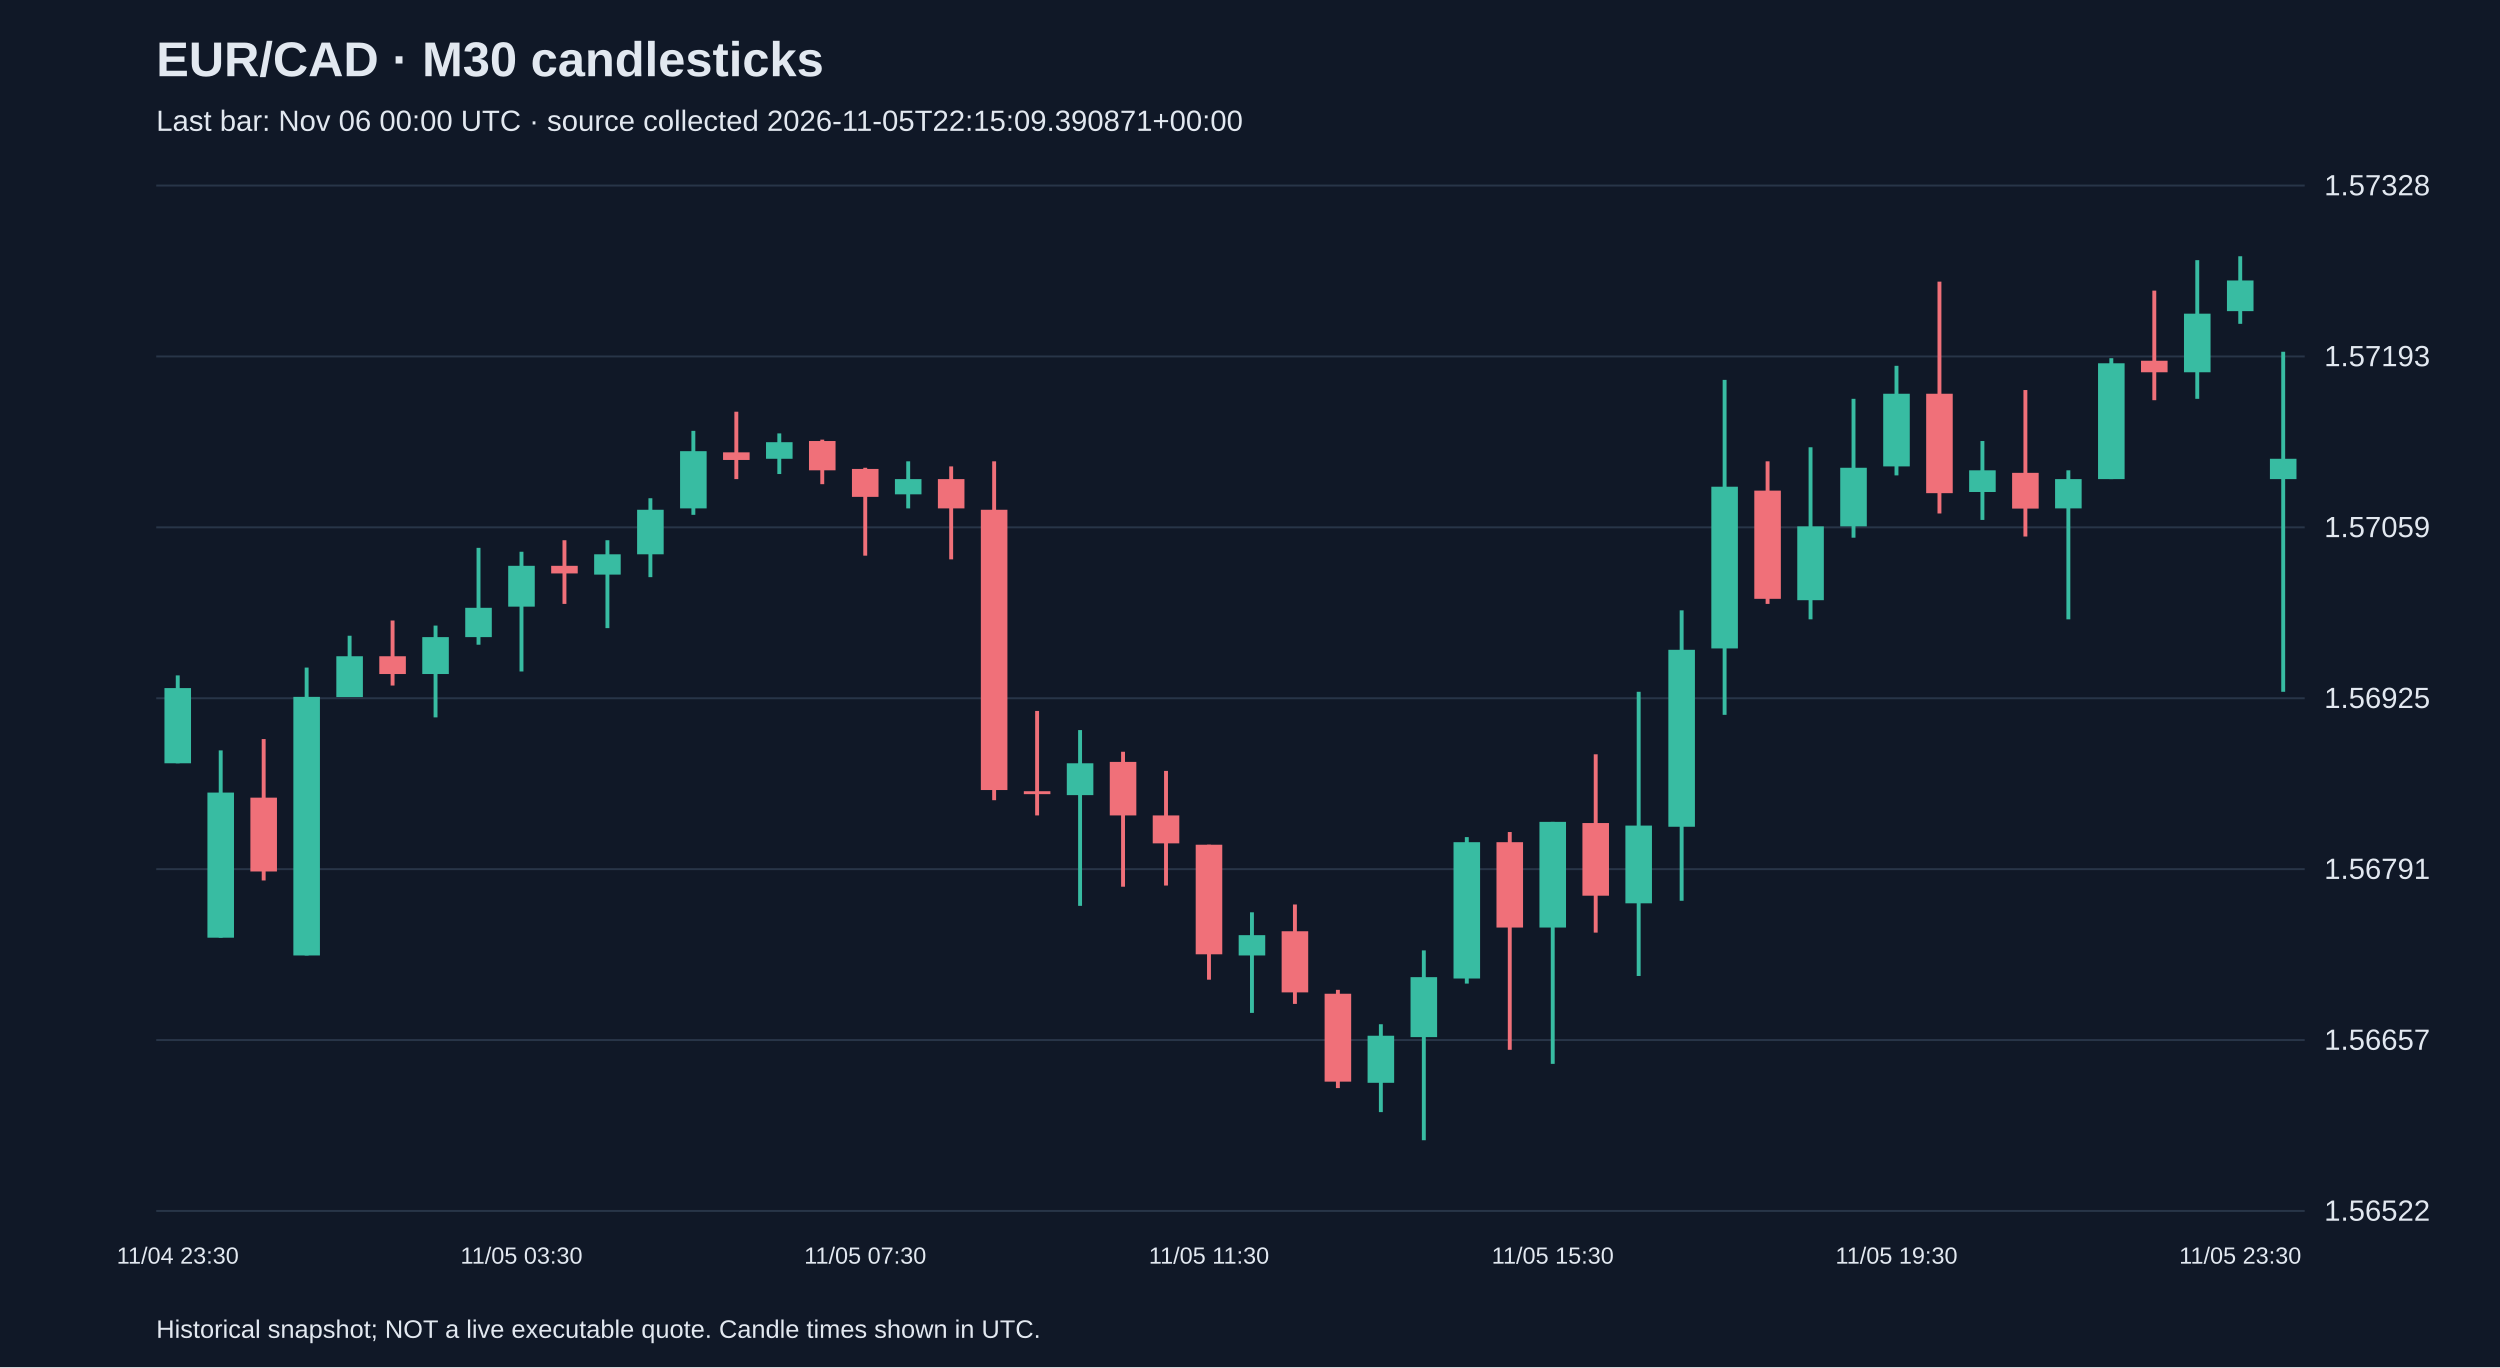
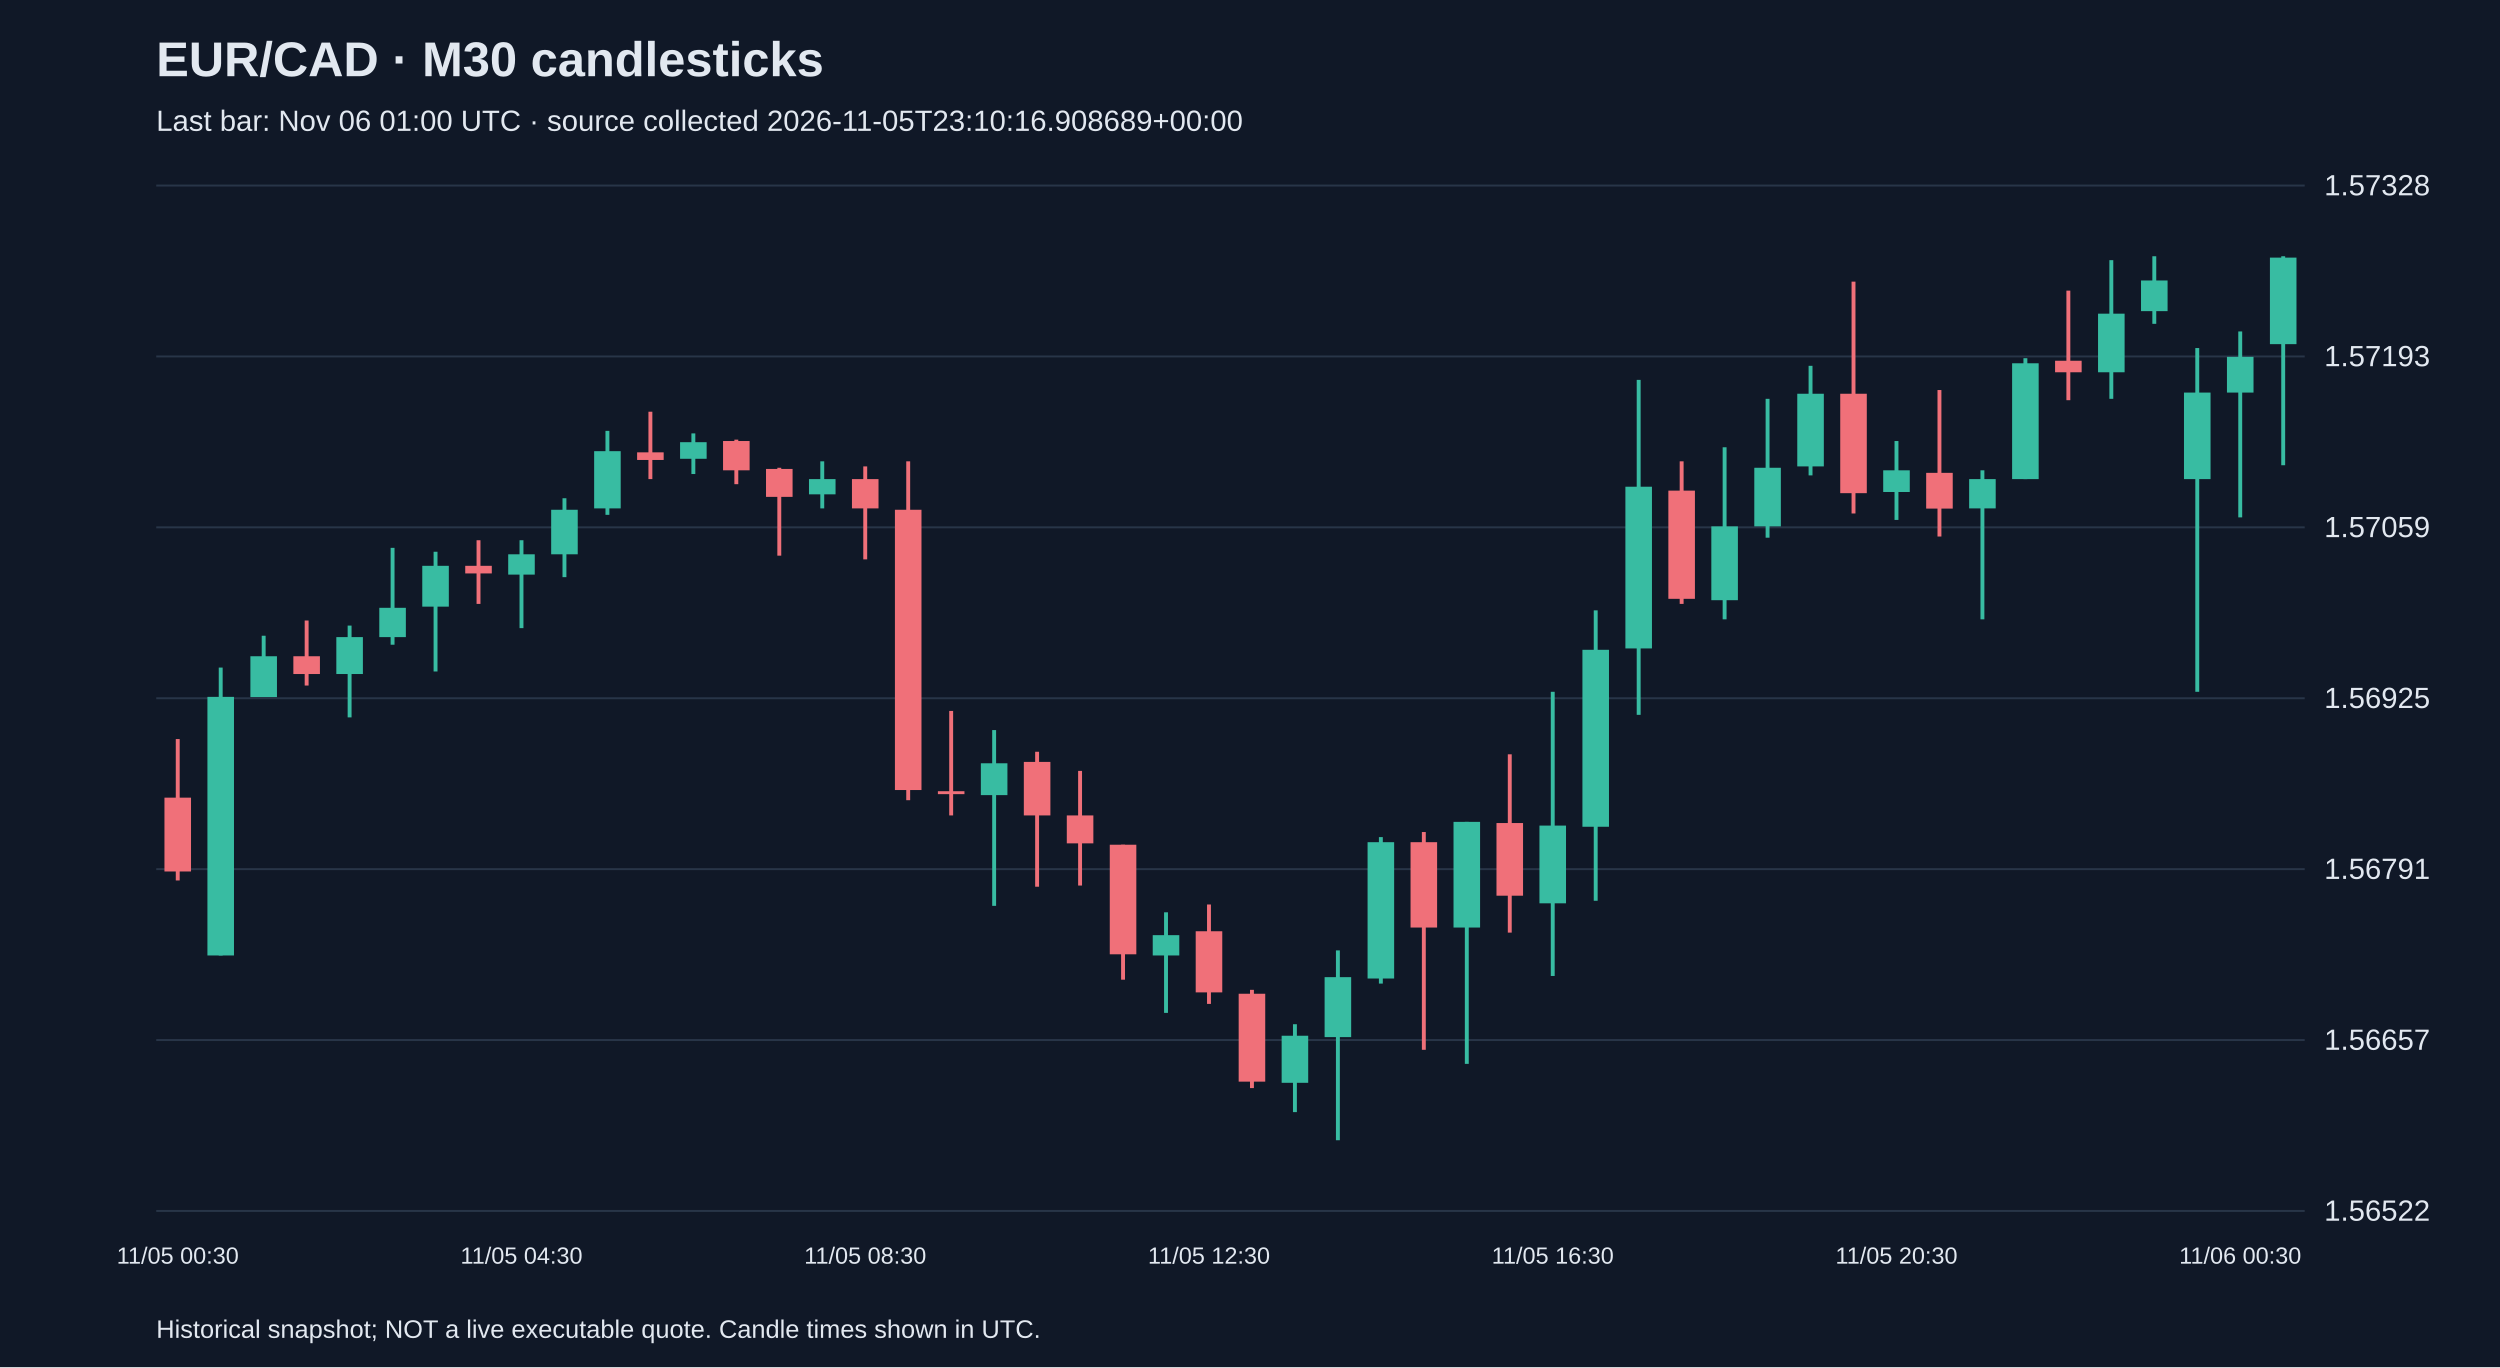
<svg xmlns="http://www.w3.org/2000/svg" viewBox="0 0 1280 700">
  <rect width="100%" height="100%" fill="#101827" />
  <style>text{font-family:Arial,sans-serif;fill:#e2e8f0}</style>
  <text x="80" y="39" font-size="25" font-weight="bold">EUR/CAD · M30 candlesticks</text>
-   <text x="80" y="67" font-size="15" fill="#a6b1c5">Last bar: Nov 06 00:00 UTC · source collected 2026-11-05T22:15:09.390871+00:00</text>
+   <text x="80" y="67" font-size="15" fill="#a6b1c5">Last bar: Nov 06 01:00 UTC · source collected 2026-11-05T23:10:16.908689+00:00</text>
  <line x1="80" y1="620.0" x2="1180" y2="620.0" stroke="#283548" />
  <text x="1190" y="625.0" font-size="15">1.56522</text>
  <line x1="80" y1="532.5" x2="1180" y2="532.5" stroke="#283548" />
  <text x="1190" y="537.5" font-size="15">1.56657</text>
  <line x1="80" y1="445.0" x2="1180" y2="445.0" stroke="#283548" />
  <text x="1190" y="450.0" font-size="15">1.56791</text>
  <line x1="80" y1="357.5" x2="1180" y2="357.5" stroke="#283548" />
  <text x="1190" y="362.5" font-size="15">1.56925</text>
  <line x1="80" y1="270.0" x2="1180" y2="270.0" stroke="#283548" />
  <text x="1190" y="275.0" font-size="15">1.57059</text>
  <line x1="80" y1="182.5" x2="1180" y2="182.5" stroke="#283548" />
  <text x="1190" y="187.5" font-size="15">1.57193</text>
  <line x1="80" y1="95.0" x2="1180" y2="95.0" stroke="#283548" />
  <text x="1190" y="100.0" font-size="15">1.57328</text>
-   <line x1="91.0" y1="345.8" x2="91.0" y2="390.8" stroke="#38bca2" stroke-width="2" />
-   <rect x="84.2" y="352.3" width="13.6" height="38.5" fill="#38bca2" />
-   <text x="91.0" y="647" text-anchor="middle" font-size="12">11/04 23:30</text>
-   <line x1="113.0" y1="384.2" x2="113.0" y2="480.1" stroke="#38bca2" stroke-width="2" />
-   <rect x="106.2" y="405.8" width="13.6" height="74.3" fill="#38bca2" />
-   <line x1="135.0" y1="378.4" x2="135.0" y2="450.8" stroke="#f07079" stroke-width="2" />
-   <rect x="128.2" y="408.4" width="13.6" height="37.8" fill="#f07079" />
-   <line x1="157.0" y1="341.8" x2="157.0" y2="489.2" stroke="#38bca2" stroke-width="2" />
-   <rect x="150.2" y="356.8" width="13.6" height="132.4" fill="#38bca2" />
-   <line x1="179.0" y1="325.5" x2="179.0" y2="356.8" stroke="#38bca2" stroke-width="2" />
-   <rect x="172.2" y="336.0" width="13.6" height="20.9" fill="#38bca2" />
-   <line x1="201.0" y1="317.7" x2="201.0" y2="351.0" stroke="#f07079" stroke-width="2" />
-   <rect x="194.2" y="336.0" width="13.6" height="9.1" fill="#f07079" />
-   <line x1="223.0" y1="320.3" x2="223.0" y2="367.3" stroke="#38bca2" stroke-width="2" />
-   <rect x="216.2" y="326.2" width="13.6" height="18.9" fill="#38bca2" />
-   <line x1="245.0" y1="280.5" x2="245.0" y2="330.1" stroke="#38bca2" stroke-width="2" />
-   <rect x="238.2" y="311.2" width="13.6" height="15.0" fill="#38bca2" />
-   <line x1="267.0" y1="282.5" x2="267.0" y2="343.8" stroke="#38bca2" stroke-width="2" />
-   <rect x="260.2" y="289.7" width="13.6" height="20.9" fill="#38bca2" />
-   <text x="267.0" y="647" text-anchor="middle" font-size="12">11/05 03:30</text>
-   <line x1="289.0" y1="276.6" x2="289.0" y2="309.2" stroke="#f07079" stroke-width="2" />
-   <rect x="282.2" y="289.7" width="13.6" height="3.9" fill="#f07079" />
-   <line x1="311.0" y1="276.6" x2="311.0" y2="321.6" stroke="#38bca2" stroke-width="2" />
-   <rect x="304.2" y="283.8" width="13.6" height="10.4" fill="#38bca2" />
-   <line x1="333.0" y1="255.1" x2="333.0" y2="295.5" stroke="#38bca2" stroke-width="2" />
-   <rect x="326.2" y="261.0" width="13.6" height="22.8" fill="#38bca2" />
-   <line x1="355.0" y1="220.6" x2="355.0" y2="263.6" stroke="#38bca2" stroke-width="2" />
-   <rect x="348.2" y="231.0" width="13.6" height="29.3" fill="#38bca2" />
-   <line x1="377.0" y1="210.8" x2="377.0" y2="245.3" stroke="#f07079" stroke-width="2" />
-   <rect x="370.2" y="231.6" width="13.6" height="3.9" fill="#f07079" />
-   <line x1="399.0" y1="221.9" x2="399.0" y2="242.7" stroke="#38bca2" stroke-width="2" />
-   <rect x="392.2" y="226.4" width="13.6" height="8.5" fill="#38bca2" />
-   <line x1="421.0" y1="225.1" x2="421.0" y2="247.9" stroke="#f07079" stroke-width="2" />
-   <rect x="414.2" y="225.8" width="13.6" height="15.0" fill="#f07079" />
-   <line x1="443.0" y1="239.5" x2="443.0" y2="284.5" stroke="#f07079" stroke-width="2" />
-   <rect x="436.2" y="240.1" width="13.6" height="14.3" fill="#f07079" />
-   <text x="443.0" y="647" text-anchor="middle" font-size="12">11/05 07:30</text>
-   <line x1="465.0" y1="236.2" x2="465.0" y2="260.3" stroke="#38bca2" stroke-width="2" />
-   <rect x="458.2" y="245.3" width="13.6" height="7.8" fill="#38bca2" />
-   <line x1="487.0" y1="238.8" x2="487.0" y2="286.4" stroke="#f07079" stroke-width="2" />
-   <rect x="480.2" y="245.3" width="13.6" height="15.0" fill="#f07079" />
-   <line x1="509.0" y1="236.2" x2="509.0" y2="409.7" stroke="#f07079" stroke-width="2" />
-   <rect x="502.2" y="261.0" width="13.6" height="143.5" fill="#f07079" />
-   <line x1="531.0" y1="364.0" x2="531.0" y2="417.5" stroke="#f07079" stroke-width="2" />
-   <rect x="524.2" y="405.1" width="13.6" height="1.5" fill="#f07079" />
-   <line x1="553.0" y1="373.8" x2="553.0" y2="463.8" stroke="#38bca2" stroke-width="2" />
-   <rect x="546.2" y="390.8" width="13.6" height="16.3" fill="#38bca2" />
-   <line x1="575.0" y1="384.9" x2="575.0" y2="454.0" stroke="#f07079" stroke-width="2" />
-   <rect x="568.2" y="390.1" width="13.6" height="27.4" fill="#f07079" />
-   <line x1="597.0" y1="394.7" x2="597.0" y2="453.4" stroke="#f07079" stroke-width="2" />
-   <rect x="590.2" y="417.5" width="13.6" height="14.3" fill="#f07079" />
-   <line x1="619.0" y1="432.5" x2="619.0" y2="501.6" stroke="#f07079" stroke-width="2" />
-   <rect x="612.2" y="432.5" width="13.6" height="56.1" fill="#f07079" />
-   <text x="619.0" y="647" text-anchor="middle" font-size="12">11/05 11:30</text>
-   <line x1="641.0" y1="467.1" x2="641.0" y2="518.6" stroke="#38bca2" stroke-width="2" />
-   <rect x="634.2" y="478.8" width="13.6" height="10.4" fill="#38bca2" />
-   <line x1="663.0" y1="463.1" x2="663.0" y2="514.0" stroke="#f07079" stroke-width="2" />
-   <rect x="656.2" y="476.8" width="13.6" height="31.3" fill="#f07079" />
-   <line x1="685.0" y1="506.8" x2="685.0" y2="557.1" stroke="#f07079" stroke-width="2" />
-   <rect x="678.2" y="508.8" width="13.6" height="45.0" fill="#f07079" />
-   <line x1="707.0" y1="524.4" x2="707.0" y2="569.4" stroke="#38bca2" stroke-width="2" />
-   <rect x="700.2" y="530.3" width="13.6" height="24.1" fill="#38bca2" />
-   <line x1="729.0" y1="486.6" x2="729.0" y2="583.8" stroke="#38bca2" stroke-width="2" />
-   <rect x="722.2" y="500.3" width="13.6" height="30.7" fill="#38bca2" />
-   <line x1="751.0" y1="428.6" x2="751.0" y2="503.6" stroke="#38bca2" stroke-width="2" />
-   <rect x="744.2" y="431.2" width="13.6" height="69.8" fill="#38bca2" />
-   <line x1="773.0" y1="426.0" x2="773.0" y2="537.5" stroke="#f07079" stroke-width="2" />
-   <rect x="766.2" y="431.2" width="13.6" height="43.7" fill="#f07079" />
-   <line x1="795.0" y1="420.8" x2="795.0" y2="544.7" stroke="#38bca2" stroke-width="2" />
-   <rect x="788.2" y="420.8" width="13.6" height="54.1" fill="#38bca2" />
-   <text x="795.0" y="647" text-anchor="middle" font-size="12">11/05 15:30</text>
-   <line x1="817.0" y1="386.2" x2="817.0" y2="477.5" stroke="#f07079" stroke-width="2" />
-   <rect x="810.2" y="421.4" width="13.6" height="37.2" fill="#f07079" />
-   <line x1="839.0" y1="354.2" x2="839.0" y2="499.7" stroke="#38bca2" stroke-width="2" />
-   <rect x="832.2" y="422.7" width="13.6" height="39.8" fill="#38bca2" />
-   <line x1="861.0" y1="312.5" x2="861.0" y2="461.2" stroke="#38bca2" stroke-width="2" />
-   <rect x="854.2" y="332.7" width="13.6" height="90.6" fill="#38bca2" />
-   <line x1="883.0" y1="194.5" x2="883.0" y2="366.0" stroke="#38bca2" stroke-width="2" />
-   <rect x="876.2" y="249.2" width="13.6" height="82.8" fill="#38bca2" />
-   <line x1="905.0" y1="236.2" x2="905.0" y2="309.2" stroke="#f07079" stroke-width="2" />
-   <rect x="898.2" y="251.2" width="13.6" height="55.4" fill="#f07079" />
-   <line x1="927.0" y1="229.0" x2="927.0" y2="317.1" stroke="#38bca2" stroke-width="2" />
-   <rect x="920.2" y="269.5" width="13.6" height="37.8" fill="#38bca2" />
-   <line x1="949.0" y1="204.2" x2="949.0" y2="275.3" stroke="#38bca2" stroke-width="2" />
-   <rect x="942.2" y="239.5" width="13.6" height="30.0" fill="#38bca2" />
-   <line x1="971.0" y1="187.3" x2="971.0" y2="243.4" stroke="#38bca2" stroke-width="2" />
-   <rect x="964.2" y="201.6" width="13.6" height="37.2" fill="#38bca2" />
-   <text x="971.0" y="647" text-anchor="middle" font-size="12">11/05 19:30</text>
-   <line x1="993.0" y1="144.2" x2="993.0" y2="262.9" stroke="#f07079" stroke-width="2" />
-   <rect x="986.2" y="201.6" width="13.6" height="50.9" fill="#f07079" />
-   <line x1="1015.0" y1="225.8" x2="1015.0" y2="266.2" stroke="#38bca2" stroke-width="2" />
-   <rect x="1008.2" y="240.8" width="13.6" height="11.1" fill="#38bca2" />
-   <line x1="1037.0" y1="199.7" x2="1037.0" y2="274.7" stroke="#f07079" stroke-width="2" />
-   <rect x="1030.2" y="242.1" width="13.6" height="18.3" fill="#f07079" />
-   <line x1="1059.0" y1="240.8" x2="1059.0" y2="317.1" stroke="#38bca2" stroke-width="2" />
-   <rect x="1052.2" y="245.3" width="13.6" height="15.0" fill="#38bca2" />
-   <line x1="1081.0" y1="183.4" x2="1081.0" y2="245.3" stroke="#38bca2" stroke-width="2" />
-   <rect x="1074.2" y="186.0" width="13.6" height="59.3" fill="#38bca2" />
-   <line x1="1103.0" y1="148.8" x2="1103.0" y2="204.9" stroke="#f07079" stroke-width="2" />
-   <rect x="1096.2" y="184.7" width="13.6" height="5.9" fill="#f07079" />
-   <line x1="1125.0" y1="133.2" x2="1125.0" y2="204.2" stroke="#38bca2" stroke-width="2" />
-   <rect x="1118.2" y="160.6" width="13.6" height="30.0" fill="#38bca2" />
-   <line x1="1147.0" y1="131.2" x2="1147.0" y2="165.8" stroke="#38bca2" stroke-width="2" />
-   <rect x="1140.2" y="143.6" width="13.6" height="15.7" fill="#38bca2" />
-   <text x="1147.0" y="647" text-anchor="middle" font-size="12">11/05 23:30</text>
-   <line x1="1169.0" y1="180.1" x2="1169.0" y2="354.2" stroke="#38bca2" stroke-width="2" />
-   <rect x="1162.2" y="234.9" width="13.6" height="10.4" fill="#38bca2" />
+   <line x1="91.0" y1="378.4" x2="91.0" y2="450.8" stroke="#f07079" stroke-width="2" />
+   <rect x="84.2" y="408.4" width="13.6" height="37.8" fill="#f07079" />
+   <text x="91.0" y="647" text-anchor="middle" font-size="12">11/05 00:30</text>
+   <line x1="113.0" y1="341.8" x2="113.0" y2="489.2" stroke="#38bca2" stroke-width="2" />
+   <rect x="106.2" y="356.8" width="13.6" height="132.4" fill="#38bca2" />
+   <line x1="135.0" y1="325.5" x2="135.0" y2="356.8" stroke="#38bca2" stroke-width="2" />
+   <rect x="128.2" y="336.0" width="13.6" height="20.9" fill="#38bca2" />
+   <line x1="157.0" y1="317.7" x2="157.0" y2="351.0" stroke="#f07079" stroke-width="2" />
+   <rect x="150.2" y="336.0" width="13.6" height="9.1" fill="#f07079" />
+   <line x1="179.0" y1="320.3" x2="179.0" y2="367.3" stroke="#38bca2" stroke-width="2" />
+   <rect x="172.2" y="326.2" width="13.6" height="18.9" fill="#38bca2" />
+   <line x1="201.0" y1="280.5" x2="201.0" y2="330.1" stroke="#38bca2" stroke-width="2" />
+   <rect x="194.2" y="311.2" width="13.6" height="15.0" fill="#38bca2" />
+   <line x1="223.0" y1="282.5" x2="223.0" y2="343.8" stroke="#38bca2" stroke-width="2" />
+   <rect x="216.2" y="289.7" width="13.6" height="20.9" fill="#38bca2" />
+   <line x1="245.0" y1="276.6" x2="245.0" y2="309.2" stroke="#f07079" stroke-width="2" />
+   <rect x="238.2" y="289.7" width="13.6" height="3.9" fill="#f07079" />
+   <line x1="267.0" y1="276.6" x2="267.0" y2="321.6" stroke="#38bca2" stroke-width="2" />
+   <rect x="260.2" y="283.8" width="13.6" height="10.4" fill="#38bca2" />
+   <text x="267.0" y="647" text-anchor="middle" font-size="12">11/05 04:30</text>
+   <line x1="289.0" y1="255.1" x2="289.0" y2="295.5" stroke="#38bca2" stroke-width="2" />
+   <rect x="282.2" y="261.0" width="13.6" height="22.8" fill="#38bca2" />
+   <line x1="311.0" y1="220.6" x2="311.0" y2="263.6" stroke="#38bca2" stroke-width="2" />
+   <rect x="304.2" y="231.0" width="13.6" height="29.3" fill="#38bca2" />
+   <line x1="333.0" y1="210.8" x2="333.0" y2="245.3" stroke="#f07079" stroke-width="2" />
+   <rect x="326.2" y="231.6" width="13.6" height="3.9" fill="#f07079" />
+   <line x1="355.0" y1="221.9" x2="355.0" y2="242.7" stroke="#38bca2" stroke-width="2" />
+   <rect x="348.2" y="226.4" width="13.6" height="8.5" fill="#38bca2" />
+   <line x1="377.0" y1="225.1" x2="377.0" y2="247.9" stroke="#f07079" stroke-width="2" />
+   <rect x="370.2" y="225.8" width="13.6" height="15.0" fill="#f07079" />
+   <line x1="399.0" y1="239.5" x2="399.0" y2="284.5" stroke="#f07079" stroke-width="2" />
+   <rect x="392.2" y="240.1" width="13.6" height="14.3" fill="#f07079" />
+   <line x1="421.0" y1="236.2" x2="421.0" y2="260.3" stroke="#38bca2" stroke-width="2" />
+   <rect x="414.2" y="245.3" width="13.6" height="7.8" fill="#38bca2" />
+   <line x1="443.0" y1="238.8" x2="443.0" y2="286.4" stroke="#f07079" stroke-width="2" />
+   <rect x="436.2" y="245.3" width="13.6" height="15.0" fill="#f07079" />
+   <text x="443.0" y="647" text-anchor="middle" font-size="12">11/05 08:30</text>
+   <line x1="465.0" y1="236.2" x2="465.0" y2="409.7" stroke="#f07079" stroke-width="2" />
+   <rect x="458.2" y="261.0" width="13.6" height="143.5" fill="#f07079" />
+   <line x1="487.0" y1="364.0" x2="487.0" y2="417.5" stroke="#f07079" stroke-width="2" />
+   <rect x="480.2" y="405.1" width="13.6" height="1.5" fill="#f07079" />
+   <line x1="509.0" y1="373.8" x2="509.0" y2="463.8" stroke="#38bca2" stroke-width="2" />
+   <rect x="502.2" y="390.8" width="13.6" height="16.3" fill="#38bca2" />
+   <line x1="531.0" y1="384.9" x2="531.0" y2="454.0" stroke="#f07079" stroke-width="2" />
+   <rect x="524.2" y="390.1" width="13.6" height="27.4" fill="#f07079" />
+   <line x1="553.0" y1="394.7" x2="553.0" y2="453.4" stroke="#f07079" stroke-width="2" />
+   <rect x="546.2" y="417.5" width="13.6" height="14.3" fill="#f07079" />
+   <line x1="575.0" y1="432.5" x2="575.0" y2="501.6" stroke="#f07079" stroke-width="2" />
+   <rect x="568.2" y="432.5" width="13.6" height="56.1" fill="#f07079" />
+   <line x1="597.0" y1="467.1" x2="597.0" y2="518.6" stroke="#38bca2" stroke-width="2" />
+   <rect x="590.2" y="478.8" width="13.6" height="10.4" fill="#38bca2" />
+   <line x1="619.0" y1="463.1" x2="619.0" y2="514.0" stroke="#f07079" stroke-width="2" />
+   <rect x="612.2" y="476.8" width="13.6" height="31.3" fill="#f07079" />
+   <text x="619.0" y="647" text-anchor="middle" font-size="12">11/05 12:30</text>
+   <line x1="641.0" y1="506.8" x2="641.0" y2="557.1" stroke="#f07079" stroke-width="2" />
+   <rect x="634.2" y="508.8" width="13.6" height="45.0" fill="#f07079" />
+   <line x1="663.0" y1="524.4" x2="663.0" y2="569.4" stroke="#38bca2" stroke-width="2" />
+   <rect x="656.2" y="530.3" width="13.6" height="24.1" fill="#38bca2" />
+   <line x1="685.0" y1="486.6" x2="685.0" y2="583.8" stroke="#38bca2" stroke-width="2" />
+   <rect x="678.2" y="500.3" width="13.6" height="30.7" fill="#38bca2" />
+   <line x1="707.0" y1="428.6" x2="707.0" y2="503.6" stroke="#38bca2" stroke-width="2" />
+   <rect x="700.2" y="431.2" width="13.6" height="69.8" fill="#38bca2" />
+   <line x1="729.0" y1="426.0" x2="729.0" y2="537.5" stroke="#f07079" stroke-width="2" />
+   <rect x="722.2" y="431.2" width="13.6" height="43.7" fill="#f07079" />
+   <line x1="751.0" y1="420.8" x2="751.0" y2="544.7" stroke="#38bca2" stroke-width="2" />
+   <rect x="744.2" y="420.8" width="13.6" height="54.1" fill="#38bca2" />
+   <line x1="773.0" y1="386.2" x2="773.0" y2="477.5" stroke="#f07079" stroke-width="2" />
+   <rect x="766.2" y="421.4" width="13.6" height="37.2" fill="#f07079" />
+   <line x1="795.0" y1="354.2" x2="795.0" y2="499.7" stroke="#38bca2" stroke-width="2" />
+   <rect x="788.2" y="422.7" width="13.6" height="39.8" fill="#38bca2" />
+   <text x="795.0" y="647" text-anchor="middle" font-size="12">11/05 16:30</text>
+   <line x1="817.0" y1="312.5" x2="817.0" y2="461.2" stroke="#38bca2" stroke-width="2" />
+   <rect x="810.2" y="332.7" width="13.6" height="90.6" fill="#38bca2" />
+   <line x1="839.0" y1="194.5" x2="839.0" y2="366.0" stroke="#38bca2" stroke-width="2" />
+   <rect x="832.2" y="249.2" width="13.6" height="82.8" fill="#38bca2" />
+   <line x1="861.0" y1="236.2" x2="861.0" y2="309.2" stroke="#f07079" stroke-width="2" />
+   <rect x="854.2" y="251.2" width="13.6" height="55.4" fill="#f07079" />
+   <line x1="883.0" y1="229.0" x2="883.0" y2="317.1" stroke="#38bca2" stroke-width="2" />
+   <rect x="876.2" y="269.5" width="13.6" height="37.8" fill="#38bca2" />
+   <line x1="905.0" y1="204.2" x2="905.0" y2="275.3" stroke="#38bca2" stroke-width="2" />
+   <rect x="898.2" y="239.5" width="13.6" height="30.0" fill="#38bca2" />
+   <line x1="927.0" y1="187.3" x2="927.0" y2="243.4" stroke="#38bca2" stroke-width="2" />
+   <rect x="920.2" y="201.6" width="13.6" height="37.2" fill="#38bca2" />
+   <line x1="949.0" y1="144.2" x2="949.0" y2="262.9" stroke="#f07079" stroke-width="2" />
+   <rect x="942.2" y="201.6" width="13.6" height="50.9" fill="#f07079" />
+   <line x1="971.0" y1="225.8" x2="971.0" y2="266.2" stroke="#38bca2" stroke-width="2" />
+   <rect x="964.2" y="240.8" width="13.6" height="11.1" fill="#38bca2" />
+   <text x="971.0" y="647" text-anchor="middle" font-size="12">11/05 20:30</text>
+   <line x1="993.0" y1="199.7" x2="993.0" y2="274.7" stroke="#f07079" stroke-width="2" />
+   <rect x="986.2" y="242.1" width="13.6" height="18.3" fill="#f07079" />
+   <line x1="1015.0" y1="240.8" x2="1015.0" y2="317.1" stroke="#38bca2" stroke-width="2" />
+   <rect x="1008.2" y="245.3" width="13.6" height="15.0" fill="#38bca2" />
+   <line x1="1037.0" y1="183.4" x2="1037.0" y2="245.3" stroke="#38bca2" stroke-width="2" />
+   <rect x="1030.2" y="186.0" width="13.6" height="59.3" fill="#38bca2" />
+   <line x1="1059.0" y1="148.8" x2="1059.0" y2="204.9" stroke="#f07079" stroke-width="2" />
+   <rect x="1052.2" y="184.7" width="13.6" height="5.9" fill="#f07079" />
+   <line x1="1081.0" y1="133.2" x2="1081.0" y2="204.2" stroke="#38bca2" stroke-width="2" />
+   <rect x="1074.2" y="160.6" width="13.6" height="30.0" fill="#38bca2" />
+   <line x1="1103.0" y1="131.2" x2="1103.0" y2="165.8" stroke="#38bca2" stroke-width="2" />
+   <rect x="1096.2" y="143.6" width="13.6" height="15.7" fill="#38bca2" />
+   <line x1="1125.0" y1="178.2" x2="1125.0" y2="354.2" stroke="#38bca2" stroke-width="2" />
+   <rect x="1118.2" y="201.0" width="13.6" height="44.3" fill="#38bca2" />
+   <line x1="1147.0" y1="169.7" x2="1147.0" y2="264.9" stroke="#38bca2" stroke-width="2" />
+   <rect x="1140.2" y="182.7" width="13.6" height="18.3" fill="#38bca2" />
+   <text x="1147.0" y="647" text-anchor="middle" font-size="12">11/06 00:30</text>
+   <line x1="1169.0" y1="131.2" x2="1169.0" y2="238.2" stroke="#38bca2" stroke-width="2" />
+   <rect x="1162.2" y="131.9" width="13.6" height="44.3" fill="#38bca2" />
  <text x="80" y="685" font-size="13">Historical snapshot; NOT a live executable quote. Candle times shown in UTC.</text>
</svg>
